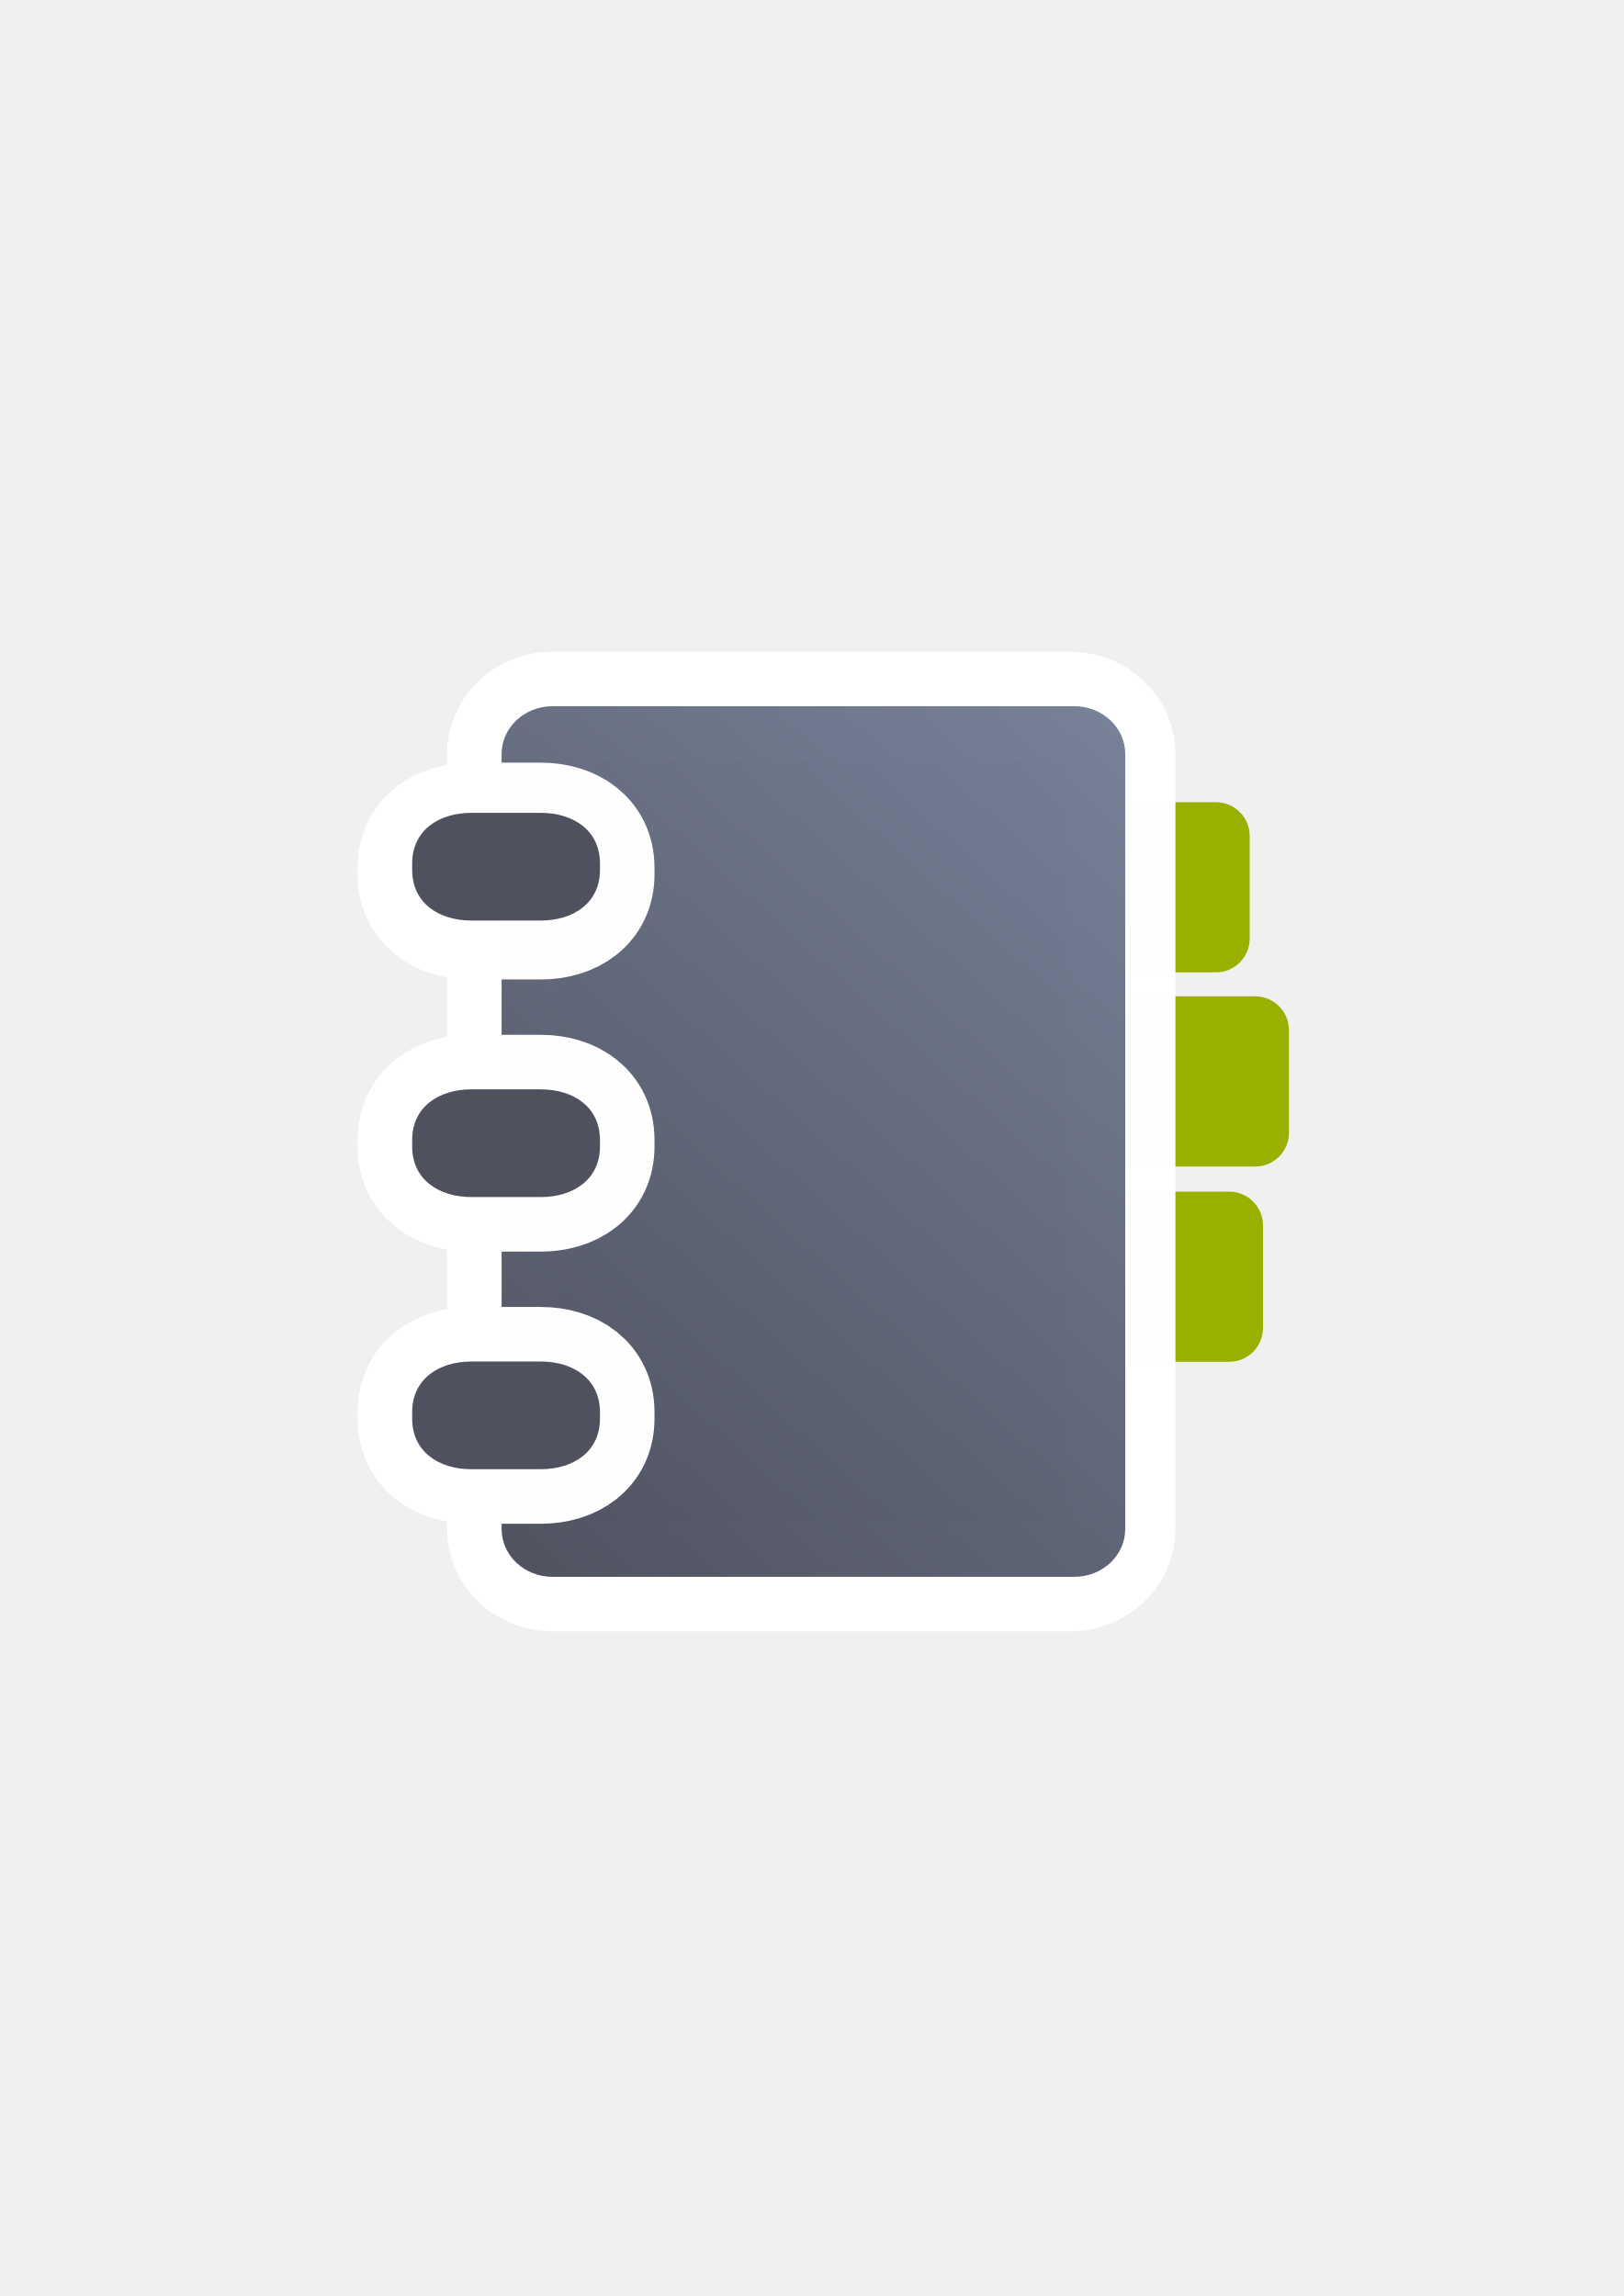
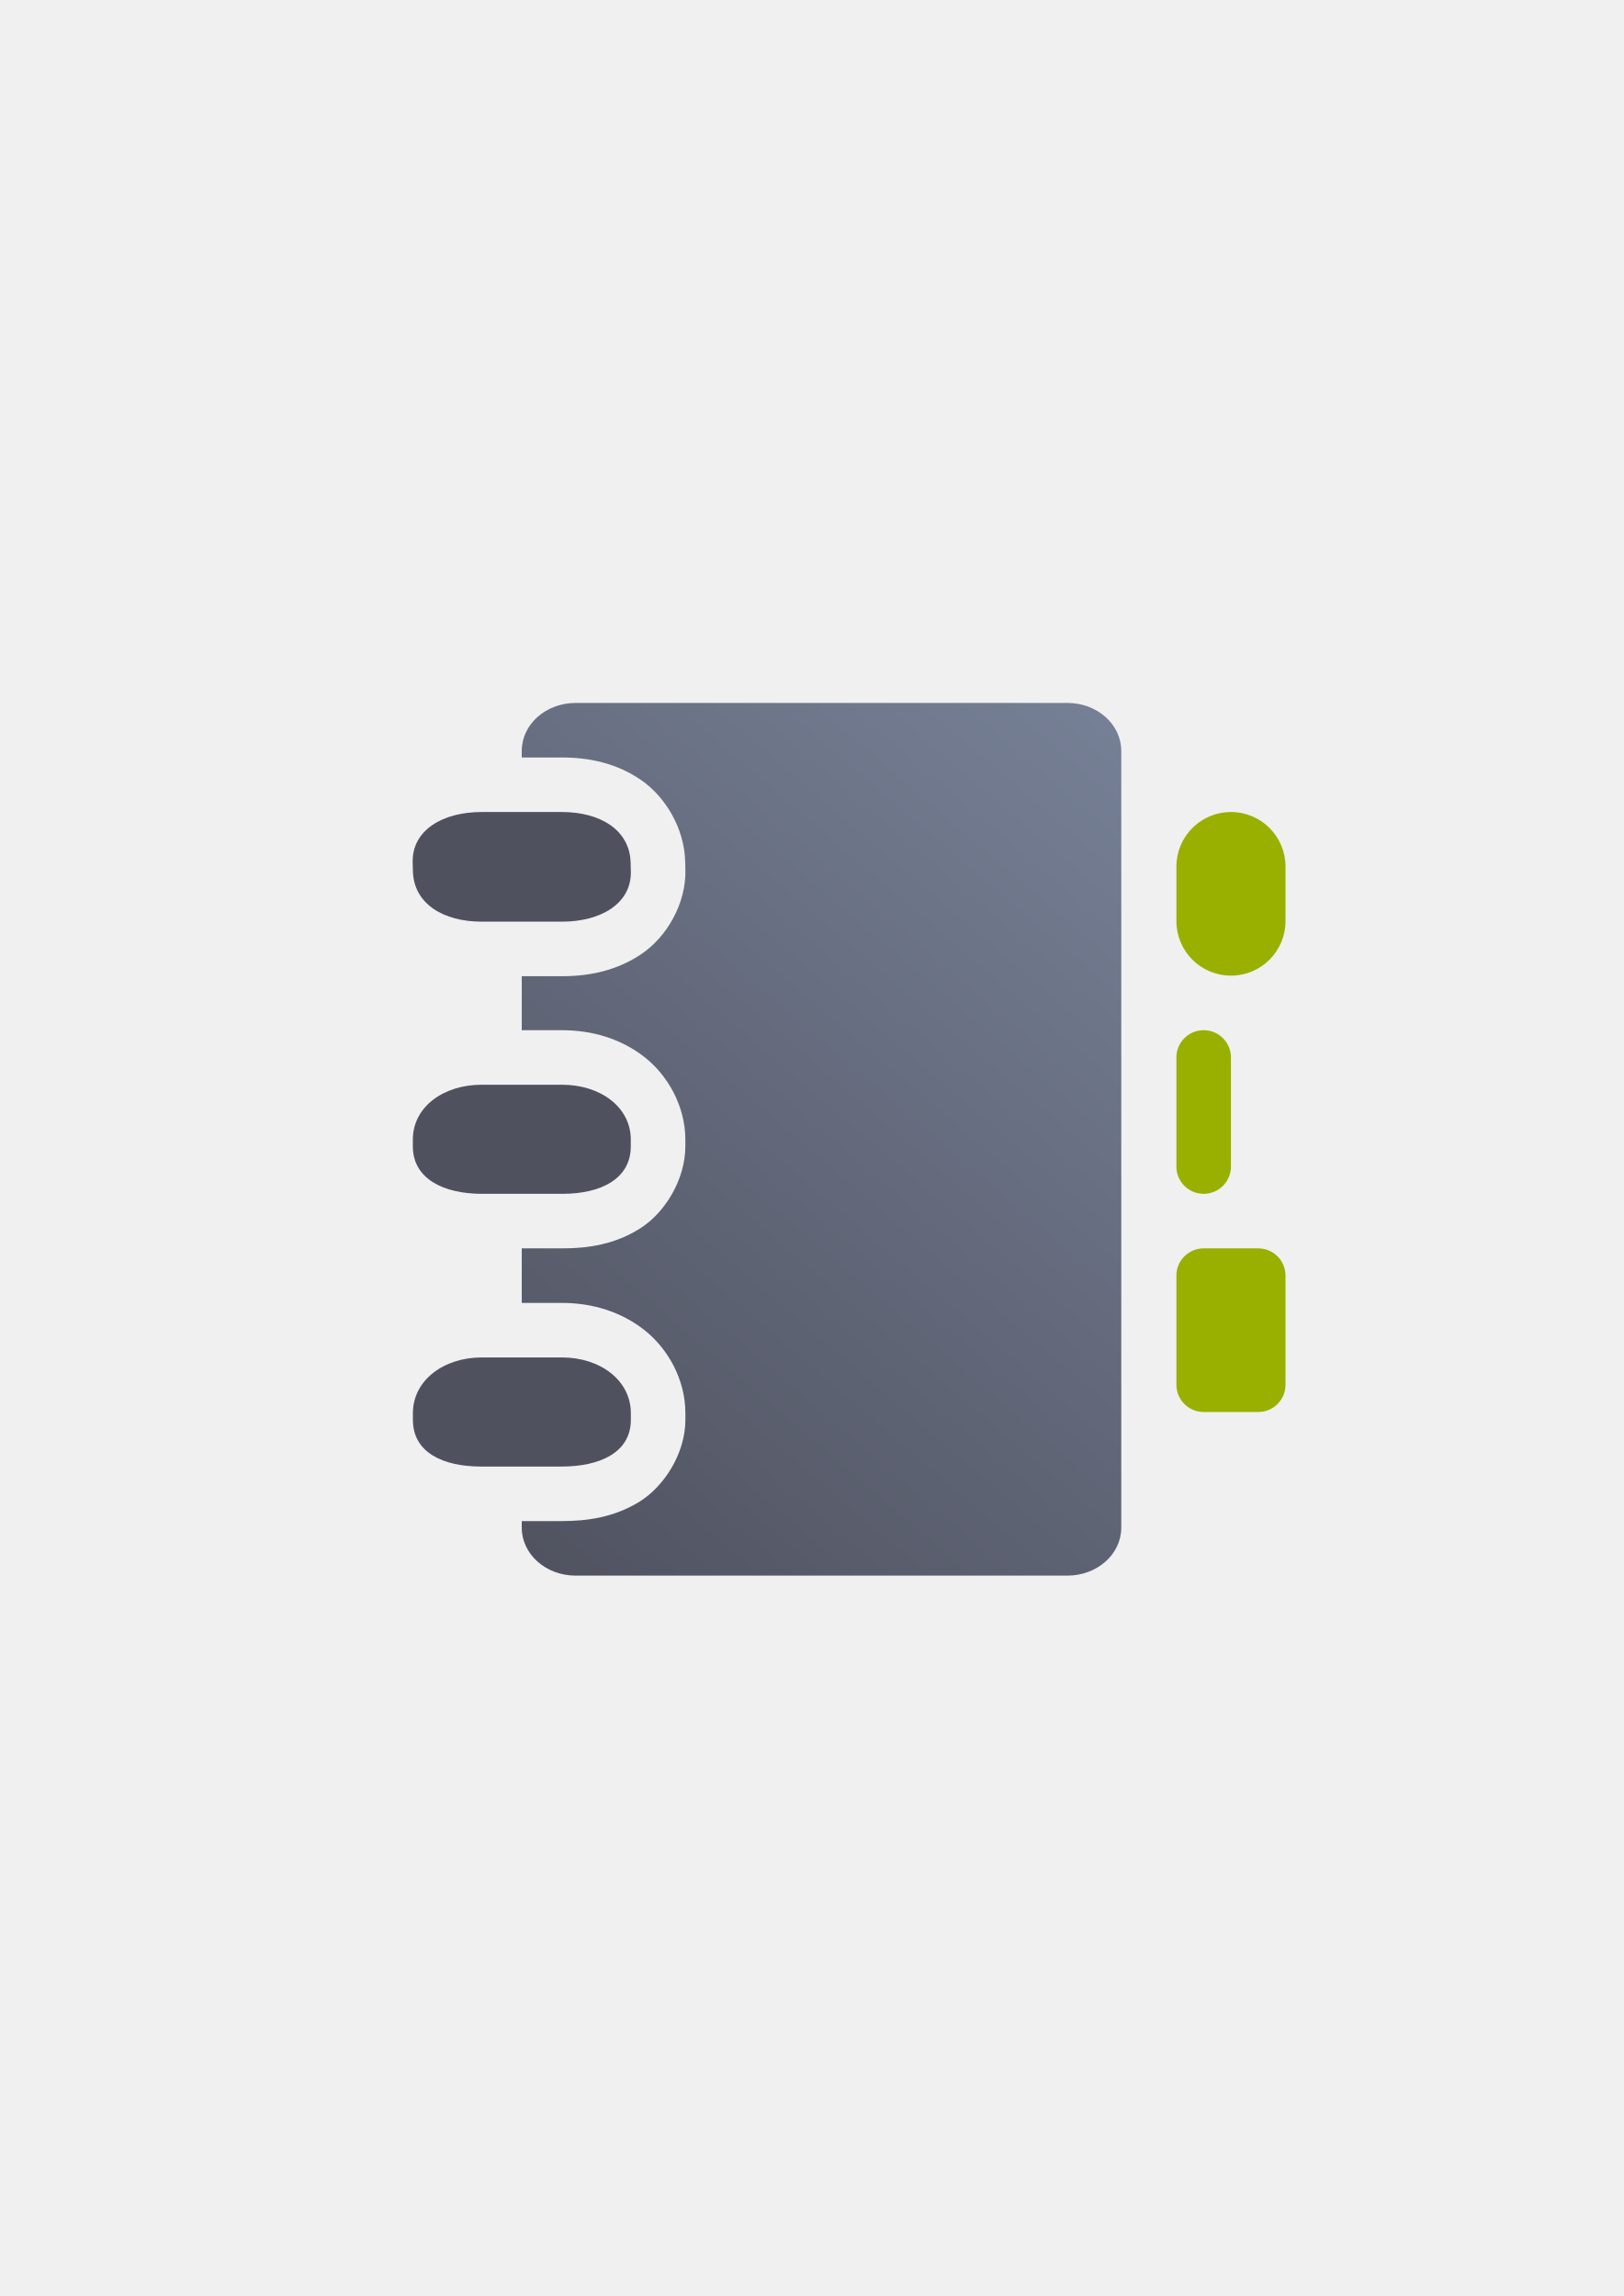
<svg xmlns="http://www.w3.org/2000/svg" xmlns:xlink="http://www.w3.org/1999/xlink" width="210mm" height="297mm" viewBox="0 0 744.094 1052.362" id="svg2" version="1.1">
  <defs id="defs4">
    <linearGradient id="linearGradient2224">
      <stop id="stop2226" offset="0" style="stop-color:#7c7c7c;stop-opacity:1;" />
      <stop id="stop2228" offset="1" style="stop-color:#b8b8b8;stop-opacity:1;" />
    </linearGradient>
    <linearGradient id="linearGradient15218">
      <stop id="stop15220" offset="0" style="stop-color:#eeeeef;stop-opacity:1;" />
      <stop id="stop2736" offset="0.599" style="stop-color:#d3d7cf;stop-opacity:1;" />
      <stop id="stop2738" offset="0.828" style="stop-color:#ffffff;stop-opacity:1;" />
      <stop id="stop15222" offset="1" style="stop-color:#d3d7cf;stop-opacity:1;" />
    </linearGradient>
    <pattern y="0" x="0" height="6" width="6" patternUnits="userSpaceOnUse" id="EMFhbasepattern" />
    <pattern y="0" x="0" height="6" width="6" patternUnits="userSpaceOnUse" id="EMFhbasepattern-5" />
    <pattern y="0" x="0" height="6" width="6" patternUnits="userSpaceOnUse" id="EMFhbasepattern-6" />
-     <linearGradient xlink:href="#linearGradient4253" id="linearGradient4258" gradientUnits="userSpaceOnUse" gradientTransform="translate(-25.84446,-0.4370934)" x1="240" y1="722.184" x2="600" y2="322.184" />
+     <linearGradient xlink:href="#linearGradient4253" id="linearGradient4259" x1="240" y1="722.184" x2="600" y2="322.184" gradientUnits="userSpaceOnUse" gradientTransform="matrix(1.055905,0,0,1.002323,0.6166398,-79.73565)" />
    <linearGradient id="linearGradient4253">
      <stop style="stop-color:#4e505d;stop-opacity:1;" offset="0" id="stop4255" />
      <stop style="stop-color:#7a859c;stop-opacity:1" offset="1" id="stop4257" />
    </linearGradient>
-     <linearGradient xlink:href="#linearGradient4253" id="linearGradient4324" gradientUnits="userSpaceOnUse" gradientTransform="translate(-25.84446,-0.4370934)" x1="240" y1="722.184" x2="600" y2="322.184" />
  </defs>
  <g id="layer1">
-     <g transform="translate(0.5938979,0.7644997)" id="g4204">
-       <rect ry="15.5" y="545.412" x="454.016" height="78" width="124.181" id="rect4302" style="opacity:1;fill:#99b000;fill-opacity:1;stroke:none;stroke-width:16;stroke-linecap:round;stroke-linejoin:round;stroke-miterlimit:4;stroke-dasharray:none;stroke-opacity:1" />
-       <rect ry="15.5" y="455.912" x="465.926" height="78" width="124.181" id="rect4302-2" style="opacity:1;fill:#99b000;fill-opacity:1;stroke:none;stroke-width:16;stroke-linecap:round;stroke-linejoin:round;stroke-miterlimit:4;stroke-dasharray:none;stroke-opacity:1" />
-       <rect ry="15.5" y="366.912" x="447.926" height="78" width="124.181" id="rect4302-5" style="opacity:1;fill:#99b000;fill-opacity:1;stroke:none;stroke-width:16;stroke-linecap:round;stroke-linejoin:round;stroke-miterlimit:4;stroke-dasharray:none;stroke-opacity:1" />
-       <flowRoot style="font-style:normal;font-weight:normal;font-size:40px;line-height:125%;font-family:sans-serif;letter-spacing:0px;word-spacing:0px;fill:#252525;fill-opacity:1;stroke:none;stroke-width:1px;stroke-linecap:butt;stroke-linejoin:miter;stroke-opacity:1" id="flowRoot4169" xml:space="preserve">
+     <g id="g4206" transform="translate(-30.89286,77.82144)">
+       <path id="rect4162" d="m 294.74,244.362 c -13.706,0 -24.74,9.812 -24.74,22 l 0,3 18.365,0 c 12.611,0 25.244,2.667 36.398,10.393 11.154,7.726 19.726,22.161 20.117,37.127 l 0.104,3.924 c 0.409,15.637 -8.677,30.847 -19.996,38.547 C 313.669,367.053 301.072,369.62 288.467,369.62 l -18.467,0 0,24.742 18.441,0 c 13.563,0 26.757,3.767 37.619,12.178 10.862,8.411 18.906,22.687 18.906,37.996 l 0,3.035 c 0,15.2 -9.303,30.44 -20.766,37.678 -11.463,7.238 -23.612,9.113 -35.562,9.113 l -18.639,0 0,25 18.48,0 c 13.738,0 27.023,3.984 37.812,12.518 10.79,8.533 18.699,22.721 18.699,38.023 l 0,3.035 c 0,15.432 -9.832,30.769 -21.398,37.756 -11.567,6.986 -23.573,8.668 -35.348,8.668 l -18.246,0 0,3 c 0,12.188 11.034,22 24.74,22 l 225.26,0 c 13.706,0 24.74,-9.812 24.74,-22 l 0,-356 c 0,-12.188 -11.034,-22 -24.74,-22 z m -24.74,75 0,0.258 18.467,0 c 0.398,0 0.598,-0.107 0.975,-0.125 -0.421,-0.022 -0.62,-0.133 -1.076,-0.133 z" style="color:#000000;clip-rule:nonzero;display:inline;overflow:visible;visibility:visible;opacity:0.99;isolation:auto;mix-blend-mode:normal;color-interpolation:sRGB;color-interpolation-filters:linearRGB;solid-color:#000000;solid-opacity:1;fill:url(#linearGradient4259);fill-opacity:1;fill-rule:nonzero;stroke:none;stroke-width:27.8;stroke-linecap:square;stroke-linejoin:miter;stroke-miterlimit:4;stroke-dasharray:27.8, 55.6;stroke-dashoffset:0;stroke-opacity:1;color-rendering:auto;image-rendering:auto;shape-rendering:auto;text-rendering:auto;enable-background:accumulate" />
+       <path style="color:#000000;clip-rule:nonzero;display:inline;overflow:visible;visibility:visible;opacity:0.99;isolation:auto;mix-blend-mode:normal;color-interpolation:sRGB;color-interpolation-filters:linearRGB;solid-color:#000000;solid-opacity:1;fill:#4e505d;fill-opacity:1;fill-rule:nonzero;stroke:#ffffff;stroke-width:0;stroke-linecap:square;stroke-linejoin:miter;stroke-miterlimit:4;stroke-dasharray:none;stroke-dashoffset:0;stroke-opacity:1;color-rendering:auto;image-rendering:auto;shape-rendering:auto;text-rendering:auto;enable-background:accumulate" d="m 251.533,294.362 c -17.467,0 -31.919,8.127 -31.525,23.172 l 0.103,3.924 c 0.393,15.045 14.058,23.161 31.525,23.161 l 36.831,0 c 17.467,0 31.919,-8.116 31.525,-23.161 l -0.103,-3.924 c -0.393,-15.045 -14.058,-23.172 -31.525,-23.172 z m 0.077,125 c -17.467,0 -31.525,10.124 -31.525,25.172 l 0,3.037 c 0,15.049 14.256,21.791 31.723,21.791 l 36.831,0 c 17.467,0 31.328,-6.742 31.328,-21.791 l 0,-3.037 c 0,-15.049 -14.058,-25.172 -31.525,-25.172 z m 0.038,125 c -17.467,0 -31.538,10.491 -31.538,25.539 l 0,3.037 c 0,15.049 13.838,21.424 31.304,21.424 l 36.831,0 c 17.467,0 31.746,-6.375 31.746,-21.424 l 0,-3.037 c 0,-15.049 -14.046,-25.539 -31.512,-25.539 z" id="path4183" />
+       <flowRoot style="font-style:normal;font-weight:normal;font-size:40px;line-height:125%;font-family:sans-serif;letter-spacing:0px;word-spacing:0px;fill:#252525;fill-opacity:1;stroke:none;stroke-width:1px;stroke-linecap:butt;stroke-linejoin:miter;stroke-opacity:1" id="flowRoot4169" xml:space="preserve" transform="translate(30.56834,-75.96914)">
        <flowRegion id="flowRegion4171">
          <rect y="427.08" x="89.541" height="88.789" width="56.433" id="rect4173" />
        </flowRegion>
        <flowPara id="flowPara4175" />
      </flowRoot>
-       <path style="color:#000000;clip-rule:nonzero;display:inline;overflow:visible;visibility:visible;opacity:0.99;isolation:auto;mix-blend-mode:normal;color-interpolation:sRGB;color-interpolation-filters:linearRGB;solid-color:#000000;solid-opacity:1;fill:url(#linearGradient4324);fill-opacity:1;fill-rule:nonzero;stroke:#ffffff;stroke-width:50;stroke-linecap:square;stroke-linejoin:miter;stroke-miterlimit:4;stroke-dasharray:none;stroke-dashoffset:0;stroke-opacity:1;color-rendering:auto;image-rendering:auto;shape-rendering:auto;text-rendering:auto;enable-background:accumulate" d="m 252.707,322.91 236.932,0 c 12.981,0 23.431,9.789 23.431,21.949 l 0,355.175 c 0,12.16 -10.45,21.949 -23.431,21.949 l -236.932,0 c -12.981,0 -23.431,-9.789 -23.431,-21.949 l 0,-355.175 c 0,-12.16 10.45,-21.949 23.431,-21.949 z" id="path4198" />
-       <rect y="322.27" x="189.145" height="400" width="400" id="rect3336" style="fill:none;fill-rule:evenodd;stroke:none;stroke-width:1px;stroke-linecap:butt;stroke-linejoin:miter;stroke-opacity:1" />
-       <path id="rect4162" d="m 252.707,322.91 238.932,0 c 12.981,0 23.431,9.789 23.431,21.949 l 0,355.175 c 0,12.16 -10.45,21.949 -23.431,21.949 l -238.932,0 c -12.981,0 -23.431,-9.789 -23.431,-21.949 l 0,-355.175 c 0,-12.16 10.45,-21.949 23.431,-21.949 z" style="color:#000000;clip-rule:nonzero;display:inline;overflow:visible;visibility:visible;opacity:0.99;isolation:auto;mix-blend-mode:normal;color-interpolation:sRGB;color-interpolation-filters:linearRGB;solid-color:#000000;solid-opacity:1;fill:url(#linearGradient4258);fill-opacity:1;fill-rule:nonzero;stroke:none;stroke-width:27.8;stroke-linecap:square;stroke-linejoin:miter;stroke-miterlimit:4;stroke-dasharray:27.8, 55.6;stroke-dashoffset:0;stroke-opacity:1;color-rendering:auto;image-rendering:auto;shape-rendering:auto;text-rendering:auto;enable-background:accumulate" />
-       <path id="path4191" d="m 215.453,373.797 c -15.049,0 -27.161,8.124 -27.161,23.172 l 0,3.037 c 0,15.049 12.112,23.161 27.161,23.161 l 31.733,0 c 15.049,0 27.161,-8.112 27.161,-23.161 l 0,-3.037 c 0,-15.049 -12.112,-23.172 -27.161,-23.172 z m 0,124.74 c -15.049,0 -27.161,8.124 -27.161,23.172 l 0,3.037 c 0,15.049 12.112,23.161 27.161,23.161 l 31.733,0 c 15.049,0 27.161,-8.112 27.161,-23.161 l 0,-3.037 c 0,-15.049 -12.112,-23.172 -27.161,-23.172 z m 0,124.74 c -15.049,0 -27.161,8.124 -27.161,23.172 l 0,3.037 c 0,15.049 12.112,23.161 27.161,23.161 l 31.733,0 c 15.049,0 27.161,-8.112 27.161,-23.161 l 0,-3.037 c 0,-15.049 -12.112,-23.172 -27.161,-23.172 z" style="color:#000000;clip-rule:nonzero;display:inline;overflow:visible;visibility:visible;opacity:0.99;isolation:auto;mix-blend-mode:normal;color-interpolation:sRGB;color-interpolation-filters:linearRGB;solid-color:#000000;solid-opacity:1;fill:#4e505d;fill-opacity:1;fill-rule:nonzero;stroke:#ffffff;stroke-width:50;stroke-linecap:square;stroke-linejoin:miter;stroke-miterlimit:4;stroke-dasharray:none;stroke-dashoffset:0;stroke-opacity:1;color-rendering:auto;image-rendering:auto;shape-rendering:auto;text-rendering:auto;enable-background:accumulate" />
-       <path style="color:#000000;clip-rule:nonzero;display:inline;overflow:visible;visibility:visible;opacity:0.99;isolation:auto;mix-blend-mode:normal;color-interpolation:sRGB;color-interpolation-filters:linearRGB;solid-color:#000000;solid-opacity:1;fill:#4e505d;fill-opacity:1;fill-rule:nonzero;stroke:#ffffff;stroke-width:0;stroke-linecap:square;stroke-linejoin:miter;stroke-miterlimit:4;stroke-dasharray:none;stroke-dashoffset:0;stroke-opacity:1;color-rendering:auto;image-rendering:auto;shape-rendering:auto;text-rendering:auto;enable-background:accumulate" d="m 215.453,371.797 c -15.049,0 -27.161,8.124 -27.161,23.172 l 0,3.037 c 0,15.049 12.112,23.161 27.161,23.161 l 31.733,0 c 15.049,0 27.161,-8.112 27.161,-23.161 l 0,-3.037 c 0,-15.049 -12.112,-23.172 -27.161,-23.172 z m 0,126.74 c -15.049,0 -27.161,8.124 -27.161,23.172 l 0,3.037 c 0,15.049 12.112,23.161 27.161,23.161 l 31.733,0 c 15.049,0 27.161,-8.112 27.161,-23.161 l 0,-3.037 c 0,-15.049 -12.112,-23.172 -27.161,-23.172 z m 0,124.74 c -15.049,0 -27.161,8.124 -27.161,23.172 l 0,3.037 c 0,15.049 12.112,23.161 27.161,23.161 l 31.733,0 c 15.049,0 27.161,-8.112 27.161,-23.161 l 0,-3.037 c 0,-15.049 -12.112,-23.172 -27.161,-23.172 z" id="path4183" />
+       <path id="rect4285" d="m 220,244.362 400,0 0,400 -400,0 z" style="color:#000000;clip-rule:nonzero;display:inline;overflow:visible;visibility:visible;opacity:1;isolation:auto;mix-blend-mode:normal;color-interpolation:sRGB;color-interpolation-filters:linearRGB;solid-color:#000000;solid-opacity:1;fill:none;fill-opacity:1;fill-rule:nonzero;stroke:none;stroke-width:50;stroke-linecap:butt;stroke-linejoin:round;stroke-miterlimit:4;stroke-dasharray:none;stroke-dashoffset:0;stroke-opacity:1;color-rendering:auto;image-rendering:auto;shape-rendering:auto;text-rendering:auto;enable-background:accumulate" />
+       <rect ry="25" y="294.362" x="570" height="75" width="50" id="rect4347" style="color:#000000;clip-rule:nonzero;display:inline;overflow:visible;visibility:visible;opacity:1;isolation:auto;mix-blend-mode:normal;color-interpolation:sRGB;color-interpolation-filters:linearRGB;solid-color:#000000;solid-opacity:1;fill:#99b000;fill-opacity:1;fill-rule:nonzero;stroke:none;stroke-width:50;stroke-linecap:butt;stroke-linejoin:round;stroke-miterlimit:4;stroke-dasharray:none;stroke-dashoffset:0;stroke-opacity:1;color-rendering:auto;image-rendering:auto;shape-rendering:auto;text-rendering:auto;enable-background:accumulate" />
+       <rect ry="12.5" y="394.362" x="570" height="75" width="25" id="rect4349" style="color:#000000;clip-rule:nonzero;display:inline;overflow:visible;visibility:visible;opacity:1;isolation:auto;mix-blend-mode:normal;color-interpolation:sRGB;color-interpolation-filters:linearRGB;solid-color:#000000;solid-opacity:1;fill:#99b000;fill-opacity:1;fill-rule:nonzero;stroke:none;stroke-width:50;stroke-linecap:butt;stroke-linejoin:round;stroke-miterlimit:4;stroke-dasharray:none;stroke-dashoffset:0;stroke-opacity:1;color-rendering:auto;image-rendering:auto;shape-rendering:auto;text-rendering:auto;enable-background:accumulate" />
+       <rect ry="12.5" y="494.362" x="570" height="75" width="50" id="rect4351" style="color:#000000;clip-rule:nonzero;display:inline;overflow:visible;visibility:visible;opacity:1;isolation:auto;mix-blend-mode:normal;color-interpolation:sRGB;color-interpolation-filters:linearRGB;solid-color:#000000;solid-opacity:1;fill:#99b000;fill-opacity:1;fill-rule:nonzero;stroke:none;stroke-width:50;stroke-linecap:butt;stroke-linejoin:round;stroke-miterlimit:4;stroke-dasharray:none;stroke-dashoffset:0;stroke-opacity:1;color-rendering:auto;image-rendering:auto;shape-rendering:auto;text-rendering:auto;enable-background:accumulate" />
    </g>
  </g>
</svg>
